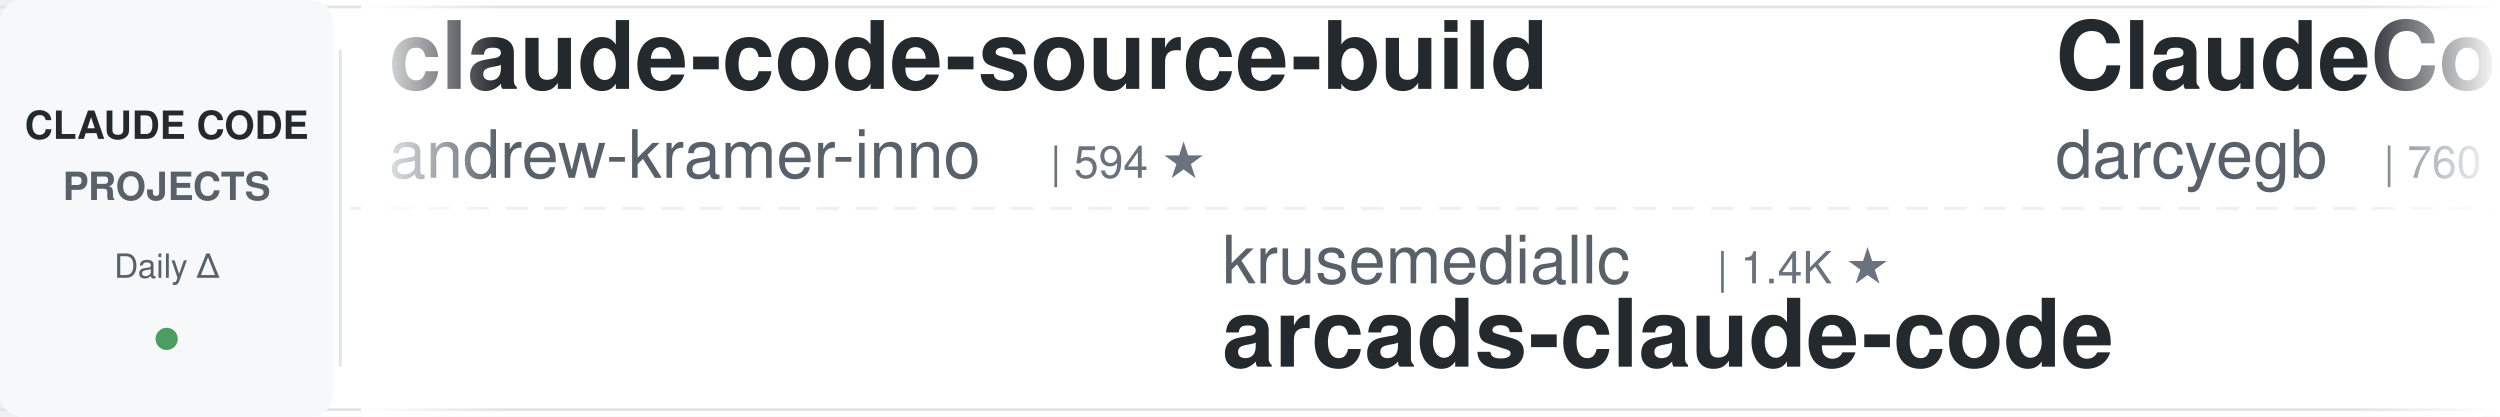
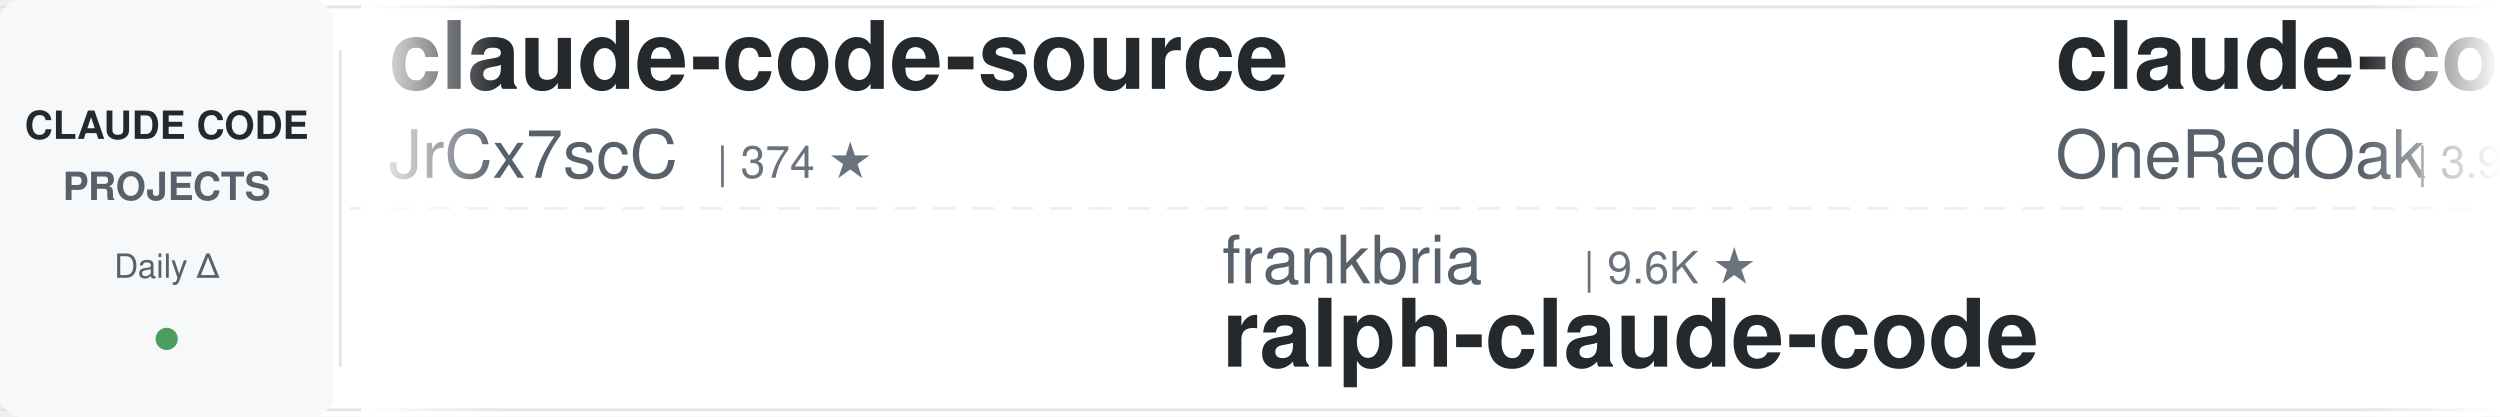
<svg xmlns="http://www.w3.org/2000/svg" width="900" height="150">
  <defs>
    <linearGradient id="leftFade" x1="0%" y1="0%" x2="100%" y2="0%">
      <stop offset="0%" style="stop-color:#ffffff;stop-opacity:1" />
      <stop offset="100%" style="stop-color:#ffffff;stop-opacity:0" />
    </linearGradient>
    <linearGradient id="rightFade" x1="0%" y1="0%" x2="100%" y2="0%">
      <stop offset="0%" style="stop-color:#ffffff;stop-opacity:0" />
      <stop offset="100%" style="stop-color:#ffffff;stop-opacity:1" />
    </linearGradient>
  </defs>
  <rect width="900" height="150" fill="#ffffff" rx="8" />
  <rect x="0" y="2" width="900" height="1" fill="#e1e4e8" />
  <rect x="0" y="147" width="900" height="1" fill="#e1e4e8" />
  <line x1="0" y1="75" x2="900" y2="75" stroke="#e1e4e8" stroke-width="1" stroke-dasharray="8 6" opacity="0.6" />
  <rect x="0" y="0" width="120" height="150" fill="#f6f8fa" rx="8" />
  <text x="60" y="50" font-family="-apple-system, BlinkMacSystemFont, 'Segoe UI', Helvetica, Arial, sans-serif" font-size="14" font-weight="600" fill="#24292e" text-anchor="middle">CLAUDE CODE</text>
  <text x="60" y="72" font-family="-apple-system, BlinkMacSystemFont, 'Segoe UI', Helvetica, Arial, sans-serif" font-size="14" font-weight="600" fill="#586069" text-anchor="middle">PROJECTS</text>
  <text x="60" y="100" font-family="-apple-system, BlinkMacSystemFont, 'Segoe UI', Helvetica, Arial, sans-serif" font-size="12" font-weight="500" fill="#586069" text-anchor="middle">Daily Δ</text>
  <circle cx="60" cy="122" r="4" fill="#22863a" opacity="0.8" />
  <rect x="122" y="18" width="1" height="114" fill="#e1e4e8" />
  <clipPath id="tickerClip">
    <rect x="130" y="0" width="770" height="150" />
  </clipPath>
  <g clip-path="url(#tickerClip)">
    <g id="tickerItems">
      <animateTransform attributeName="transform" attributeType="XML" type="translate" from="0 0" to="-3000 0" dur="54s" repeatCount="indefinite" />
      <g transform="translate(0, 0)">
-         <text x="140" y="32" font-family="-apple-system, BlinkMacSystemFont, 'Segoe UI', Helvetica, Arial, sans-serif" font-size="34" font-weight="600" fill="#24292e">claude-code-source-build</text>
-         <text x="140" y="64" font-family="-apple-system, BlinkMacSystemFont, 'Segoe UI', Helvetica, Arial, sans-serif" font-size="24" font-weight="400" fill="#586069">andrew-kramer-inno</text>
-         <text x="378" y="64" font-family="-apple-system, BlinkMacSystemFont, 'Segoe UI', Helvetica, Arial, sans-serif" font-size="16" font-weight="500" fill="#6a737d">| 594 ★</text>
+         <text x="140" y="32" font-family="-apple-system, BlinkMacSystemFont, 'Segoe UI', Helvetica, Arial, sans-serif" font-size="34" font-weight="600" fill="#24292e">claude-code-source</text>
+         <text x="140" y="64" font-family="-apple-system, BlinkMacSystemFont, 'Segoe UI', Helvetica, Arial, sans-serif" font-size="24" font-weight="400" fill="#586069">JrCx7scC</text>
+         <text x="258" y="64" font-family="-apple-system, BlinkMacSystemFont, 'Segoe UI', Helvetica, Arial, sans-serif" font-size="16" font-weight="500" fill="#6a737d">| 374 ★</text>
      </g>
      <g transform="translate(300, 0)">
-         <text x="140" y="102" font-family="-apple-system, BlinkMacSystemFont, 'Segoe UI', Helvetica, Arial, sans-serif" font-size="24" font-weight="400" fill="#586069">krusemediallc</text>
-         <text x="318" y="102" font-family="-apple-system, BlinkMacSystemFont, 'Segoe UI', Helvetica, Arial, sans-serif" font-size="16" font-weight="500" fill="#6a737d">| 1.4K ★</text>
-         <text x="140" y="132" font-family="-apple-system, BlinkMacSystemFont, 'Segoe UI', Helvetica, Arial, sans-serif" font-size="34" font-weight="600" fill="#24292e">arcads-claude-code</text>
+         <text x="140" y="102" font-family="-apple-system, BlinkMacSystemFont, 'Segoe UI', Helvetica, Arial, sans-serif" font-size="24" font-weight="400" fill="#586069">frankbria</text>
+         <text x="270" y="102" font-family="-apple-system, BlinkMacSystemFont, 'Segoe UI', Helvetica, Arial, sans-serif" font-size="16" font-weight="500" fill="#6a737d">| 9.6K ★</text>
+         <text x="140" y="132" font-family="-apple-system, BlinkMacSystemFont, 'Segoe UI', Helvetica, Arial, sans-serif" font-size="34" font-weight="600" fill="#24292e">ralph-claude-code</text>
      </g>
      <g transform="translate(600, 0)">
-         <text x="140" y="32" font-family="-apple-system, BlinkMacSystemFont, 'Segoe UI', Helvetica, Arial, sans-serif" font-size="34" font-weight="600" fill="#24292e">ClaudeCodeAgents</text>
-         <text x="140" y="64" font-family="-apple-system, BlinkMacSystemFont, 'Segoe UI', Helvetica, Arial, sans-serif" font-size="24" font-weight="400" fill="#586069">darcyegb</text>
-         <text x="258" y="64" font-family="-apple-system, BlinkMacSystemFont, 'Segoe UI', Helvetica, Arial, sans-serif" font-size="16" font-weight="500" fill="#6a737d">| 760 ★</text>
+         <text x="140" y="32" font-family="-apple-system, BlinkMacSystemFont, 'Segoe UI', Helvetica, Arial, sans-serif" font-size="34" font-weight="600" fill="#24292e">claude-code-workflows</text>
+         <text x="140" y="64" font-family="-apple-system, BlinkMacSystemFont, 'Segoe UI', Helvetica, Arial, sans-serif" font-size="24" font-weight="400" fill="#586069">OneRedOak</text>
+         <text x="270" y="64" font-family="-apple-system, BlinkMacSystemFont, 'Segoe UI', Helvetica, Arial, sans-serif" font-size="16" font-weight="500" fill="#6a737d">| 3.9K ★</text>
      </g>
      <g transform="translate(900, 0)">
-         <text x="140" y="102" font-family="-apple-system, BlinkMacSystemFont, 'Segoe UI', Helvetica, Arial, sans-serif" font-size="24" font-weight="400" fill="#586069">asgeirtj</text>
-         <text x="258" y="102" font-family="-apple-system, BlinkMacSystemFont, 'Segoe UI', Helvetica, Arial, sans-serif" font-size="16" font-weight="500" fill="#6a737d">| 63.3K ★</text>
-         <text x="140" y="132" font-family="-apple-system, BlinkMacSystemFont, 'Segoe UI', Helvetica, Arial, sans-serif" font-size="34" font-weight="600" fill="#24292e">system_prompts_leaks</text>
+         <text x="140" y="102" font-family="-apple-system, BlinkMacSystemFont, 'Segoe UI', Helvetica, Arial, sans-serif" font-size="24" font-weight="400" fill="#586069">pedrohcgs</text>
+         <text x="270" y="102" font-family="-apple-system, BlinkMacSystemFont, 'Segoe UI', Helvetica, Arial, sans-serif" font-size="16" font-weight="500" fill="#6a737d">| 1.5K ★</text>
+         <text x="140" y="132" font-family="-apple-system, BlinkMacSystemFont, 'Segoe UI', Helvetica, Arial, sans-serif" font-size="34" font-weight="600" fill="#24292e">claude-code-my-workflow</text>
      </g>
      <g transform="translate(1200, 0)">
-         <text x="140" y="32" font-family="-apple-system, BlinkMacSystemFont, 'Segoe UI', Helvetica, Arial, sans-serif" font-size="34" font-weight="600" fill="#24292e">claude-code-source</text>
-         <text x="140" y="64" font-family="-apple-system, BlinkMacSystemFont, 'Segoe UI', Helvetica, Arial, sans-serif" font-size="24" font-weight="400" fill="#586069">hangsman</text>
-         <text x="258" y="64" font-family="-apple-system, BlinkMacSystemFont, 'Segoe UI', Helvetica, Arial, sans-serif" font-size="16" font-weight="500" fill="#6a737d">| 790 ★</text>
+         <text x="140" y="32" font-family="-apple-system, BlinkMacSystemFont, 'Segoe UI', Helvetica, Arial, sans-serif" font-size="34" font-weight="600" fill="#24292e">claude-code-telegram</text>
+         <text x="140" y="64" font-family="-apple-system, BlinkMacSystemFont, 'Segoe UI', Helvetica, Arial, sans-serif" font-size="24" font-weight="400" fill="#586069">RichardAtCT</text>
+         <text x="294" y="64" font-family="-apple-system, BlinkMacSystemFont, 'Segoe UI', Helvetica, Arial, sans-serif" font-size="16" font-weight="500" fill="#6a737d">| 2.8K ★</text>
      </g>
      <g transform="translate(1500, 0)">
-         <text x="140" y="102" font-family="-apple-system, BlinkMacSystemFont, 'Segoe UI', Helvetica, Arial, sans-serif" font-size="24" font-weight="400" fill="#586069">Windy3f3f3f3f</text>
-         <text x="318" y="102" font-family="-apple-system, BlinkMacSystemFont, 'Segoe UI', Helvetica, Arial, sans-serif" font-size="16" font-weight="500" fill="#6a737d">| 3.5K ★</text>
-         <text x="140" y="132" font-family="-apple-system, BlinkMacSystemFont, 'Segoe UI', Helvetica, Arial, sans-serif" font-size="34" font-weight="600" fill="#24292e">how-claude-code-works</text>
+         <text x="140" y="102" font-family="-apple-system, BlinkMacSystemFont, 'Segoe UI', Helvetica, Arial, sans-serif" font-size="24" font-weight="400" fill="#586069">lintsinghua</text>
+         <text x="294" y="102" font-family="-apple-system, BlinkMacSystemFont, 'Segoe UI', Helvetica, Arial, sans-serif" font-size="16" font-weight="500" fill="#6a737d">| 4.1K ★</text>
+         <text x="140" y="132" font-family="-apple-system, BlinkMacSystemFont, 'Segoe UI', Helvetica, Arial, sans-serif" font-size="34" font-weight="600" fill="#24292e">claude-code-book</text>
      </g>
      <g transform="translate(1800, 0)">
+         <text x="140" y="32" font-family="-apple-system, BlinkMacSystemFont, 'Segoe UI', Helvetica, Arial, sans-serif" font-size="34" font-weight="600" fill="#24292e">claude-code-templates</text>
+         <text x="140" y="64" font-family="-apple-system, BlinkMacSystemFont, 'Segoe UI', Helvetica, Arial, sans-serif" font-size="24" font-weight="400" fill="#586069">davila7</text>
+         <text x="246" y="64" font-family="-apple-system, BlinkMacSystemFont, 'Segoe UI', Helvetica, Arial, sans-serif" font-size="16" font-weight="500" fill="#6a737d">| 30.3K ★</text>
+       </g>
+       <g transform="translate(2100, 0)">
+         <text x="140" y="102" font-family="-apple-system, BlinkMacSystemFont, 'Segoe UI', Helvetica, Arial, sans-serif" font-size="24" font-weight="400" fill="#586069">feiskyer</text>
+         <text x="258" y="102" font-family="-apple-system, BlinkMacSystemFont, 'Segoe UI', Helvetica, Arial, sans-serif" font-size="16" font-weight="500" fill="#6a737d">| 1.6K ★</text>
+         <text x="140" y="132" font-family="-apple-system, BlinkMacSystemFont, 'Segoe UI', Helvetica, Arial, sans-serif" font-size="34" font-weight="600" fill="#24292e">claude-code-settings</text>
+       </g>
+       <g transform="translate(2400, 0)">
        <text x="140" y="32" font-family="-apple-system, BlinkMacSystemFont, 'Segoe UI', Helvetica, Arial, sans-serif" font-size="34" font-weight="600" fill="#24292e">claude-code-tips</text>
        <text x="140" y="64" font-family="-apple-system, BlinkMacSystemFont, 'Segoe UI', Helvetica, Arial, sans-serif" font-size="24" font-weight="400" fill="#586069">ykdojo</text>
        <text x="234" y="64" font-family="-apple-system, BlinkMacSystemFont, 'Segoe UI', Helvetica, Arial, sans-serif" font-size="16" font-weight="500" fill="#6a737d">| 9.8K ★</text>
      </g>
-       <g transform="translate(2100, 0)">
-         <text x="140" y="102" font-family="-apple-system, BlinkMacSystemFont, 'Segoe UI', Helvetica, Arial, sans-serif" font-size="24" font-weight="400" fill="#586069">xu-xiang</text>
-         <text x="258" y="102" font-family="-apple-system, BlinkMacSystemFont, 'Segoe UI', Helvetica, Arial, sans-serif" font-size="16" font-weight="500" fill="#6a737d">| 1.9K ★</text>
-         <text x="140" y="132" font-family="-apple-system, BlinkMacSystemFont, 'Segoe UI', Helvetica, Arial, sans-serif" font-size="34" font-weight="600" fill="#24292e">everything-claude-code-z...</text>
-       </g>
-       <g transform="translate(2400, 0)">
-         <text x="140" y="32" font-family="-apple-system, BlinkMacSystemFont, 'Segoe UI', Helvetica, Arial, sans-serif" font-size="34" font-weight="600" fill="#24292e">claude-code-transcripts</text>
-         <text x="140" y="64" font-family="-apple-system, BlinkMacSystemFont, 'Segoe UI', Helvetica, Arial, sans-serif" font-size="24" font-weight="400" fill="#586069">simonw</text>
-         <text x="234" y="64" font-family="-apple-system, BlinkMacSystemFont, 'Segoe UI', Helvetica, Arial, sans-serif" font-size="16" font-weight="500" fill="#6a737d">| 1.7K ★</text>
-       </g>
      <g transform="translate(2700, 0)">
-         <text x="140" y="102" font-family="-apple-system, BlinkMacSystemFont, 'Segoe UI', Helvetica, Arial, sans-serif" font-size="24" font-weight="400" fill="#586069">SeemSeam</text>
-         <text x="258" y="102" font-family="-apple-system, BlinkMacSystemFont, 'Segoe UI', Helvetica, Arial, sans-serif" font-size="16" font-weight="500" fill="#6a737d">| 3.4K ★</text>
-         <text x="140" y="132" font-family="-apple-system, BlinkMacSystemFont, 'Segoe UI', Helvetica, Arial, sans-serif" font-size="34" font-weight="600" fill="#24292e">claude_codex_bridge</text>
+         <text x="140" y="102" font-family="-apple-system, BlinkMacSystemFont, 'Segoe UI', Helvetica, Arial, sans-serif" font-size="24" font-weight="400" fill="#586069">Donchitos</text>
+         <text x="270" y="102" font-family="-apple-system, BlinkMacSystemFont, 'Segoe UI', Helvetica, Arial, sans-serif" font-size="16" font-weight="500" fill="#6a737d">| 24.4K ★</text>
+         <text x="140" y="132" font-family="-apple-system, BlinkMacSystemFont, 'Segoe UI', Helvetica, Arial, sans-serif" font-size="34" font-weight="600" fill="#24292e">Claude-Code-Game-Studios</text>
      </g>
      <g transform="translate(3000, 0)">
-         <text x="140" y="32" font-family="-apple-system, BlinkMacSystemFont, 'Segoe UI', Helvetica, Arial, sans-serif" font-size="34" font-weight="600" fill="#24292e">claude-code-source-build</text>
-         <text x="140" y="64" font-family="-apple-system, BlinkMacSystemFont, 'Segoe UI', Helvetica, Arial, sans-serif" font-size="24" font-weight="400" fill="#586069">andrew-kramer-inno</text>
-         <text x="378" y="64" font-family="-apple-system, BlinkMacSystemFont, 'Segoe UI', Helvetica, Arial, sans-serif" font-size="16" font-weight="500" fill="#6a737d">| 594 ★</text>
+         <text x="140" y="32" font-family="-apple-system, BlinkMacSystemFont, 'Segoe UI', Helvetica, Arial, sans-serif" font-size="34" font-weight="600" fill="#24292e">claude-code-source</text>
+         <text x="140" y="64" font-family="-apple-system, BlinkMacSystemFont, 'Segoe UI', Helvetica, Arial, sans-serif" font-size="24" font-weight="400" fill="#586069">JrCx7scC</text>
+         <text x="258" y="64" font-family="-apple-system, BlinkMacSystemFont, 'Segoe UI', Helvetica, Arial, sans-serif" font-size="16" font-weight="500" fill="#6a737d">| 374 ★</text>
      </g>
      <g transform="translate(3300, 0)">
-         <text x="140" y="102" font-family="-apple-system, BlinkMacSystemFont, 'Segoe UI', Helvetica, Arial, sans-serif" font-size="24" font-weight="400" fill="#586069">krusemediallc</text>
-         <text x="318" y="102" font-family="-apple-system, BlinkMacSystemFont, 'Segoe UI', Helvetica, Arial, sans-serif" font-size="16" font-weight="500" fill="#6a737d">| 1.4K ★</text>
-         <text x="140" y="132" font-family="-apple-system, BlinkMacSystemFont, 'Segoe UI', Helvetica, Arial, sans-serif" font-size="34" font-weight="600" fill="#24292e">arcads-claude-code</text>
+         <text x="140" y="102" font-family="-apple-system, BlinkMacSystemFont, 'Segoe UI', Helvetica, Arial, sans-serif" font-size="24" font-weight="400" fill="#586069">frankbria</text>
+         <text x="270" y="102" font-family="-apple-system, BlinkMacSystemFont, 'Segoe UI', Helvetica, Arial, sans-serif" font-size="16" font-weight="500" fill="#6a737d">| 9.6K ★</text>
+         <text x="140" y="132" font-family="-apple-system, BlinkMacSystemFont, 'Segoe UI', Helvetica, Arial, sans-serif" font-size="34" font-weight="600" fill="#24292e">ralph-claude-code</text>
      </g>
      <g transform="translate(3600, 0)">
-         <text x="140" y="32" font-family="-apple-system, BlinkMacSystemFont, 'Segoe UI', Helvetica, Arial, sans-serif" font-size="34" font-weight="600" fill="#24292e">ClaudeCodeAgents</text>
-         <text x="140" y="64" font-family="-apple-system, BlinkMacSystemFont, 'Segoe UI', Helvetica, Arial, sans-serif" font-size="24" font-weight="400" fill="#586069">darcyegb</text>
-         <text x="258" y="64" font-family="-apple-system, BlinkMacSystemFont, 'Segoe UI', Helvetica, Arial, sans-serif" font-size="16" font-weight="500" fill="#6a737d">| 760 ★</text>
+         <text x="140" y="32" font-family="-apple-system, BlinkMacSystemFont, 'Segoe UI', Helvetica, Arial, sans-serif" font-size="34" font-weight="600" fill="#24292e">claude-code-workflows</text>
+         <text x="140" y="64" font-family="-apple-system, BlinkMacSystemFont, 'Segoe UI', Helvetica, Arial, sans-serif" font-size="24" font-weight="400" fill="#586069">OneRedOak</text>
+         <text x="270" y="64" font-family="-apple-system, BlinkMacSystemFont, 'Segoe UI', Helvetica, Arial, sans-serif" font-size="16" font-weight="500" fill="#6a737d">| 3.9K ★</text>
      </g>
      <g transform="translate(3900, 0)">
-         <text x="140" y="102" font-family="-apple-system, BlinkMacSystemFont, 'Segoe UI', Helvetica, Arial, sans-serif" font-size="24" font-weight="400" fill="#586069">asgeirtj</text>
-         <text x="258" y="102" font-family="-apple-system, BlinkMacSystemFont, 'Segoe UI', Helvetica, Arial, sans-serif" font-size="16" font-weight="500" fill="#6a737d">| 63.3K ★</text>
-         <text x="140" y="132" font-family="-apple-system, BlinkMacSystemFont, 'Segoe UI', Helvetica, Arial, sans-serif" font-size="34" font-weight="600" fill="#24292e">system_prompts_leaks</text>
+         <text x="140" y="102" font-family="-apple-system, BlinkMacSystemFont, 'Segoe UI', Helvetica, Arial, sans-serif" font-size="24" font-weight="400" fill="#586069">pedrohcgs</text>
+         <text x="270" y="102" font-family="-apple-system, BlinkMacSystemFont, 'Segoe UI', Helvetica, Arial, sans-serif" font-size="16" font-weight="500" fill="#6a737d">| 1.5K ★</text>
+         <text x="140" y="132" font-family="-apple-system, BlinkMacSystemFont, 'Segoe UI', Helvetica, Arial, sans-serif" font-size="34" font-weight="600" fill="#24292e">claude-code-my-workflow</text>
      </g>
    </g>
  </g>
  <rect x="130" y="0" width="50" height="150" fill="url(#leftFade)" />
  <rect x="850" y="0" width="50" height="150" fill="url(#rightFade)" />
</svg>
